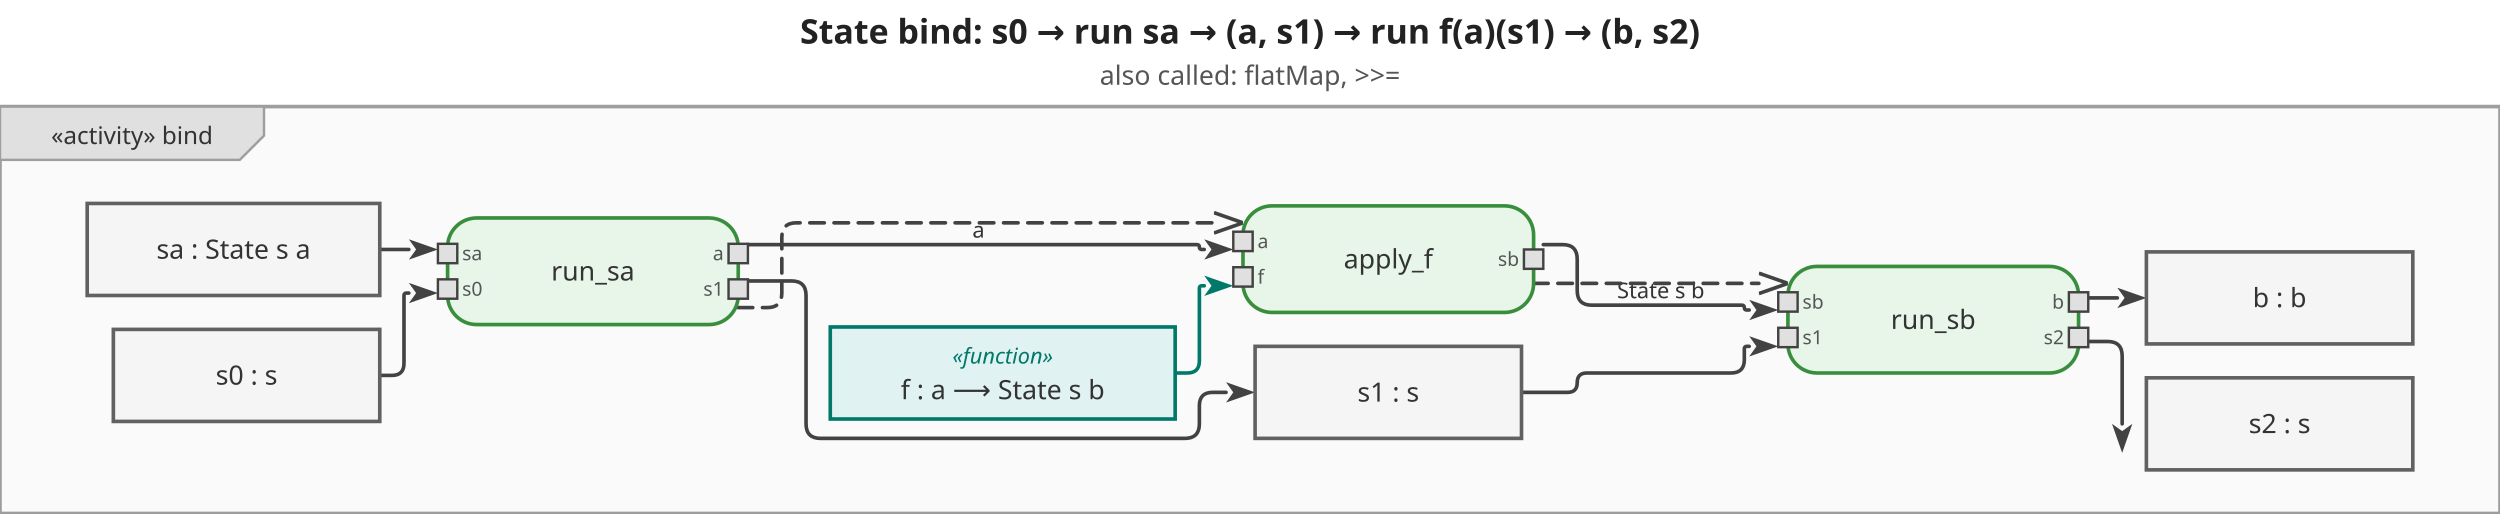
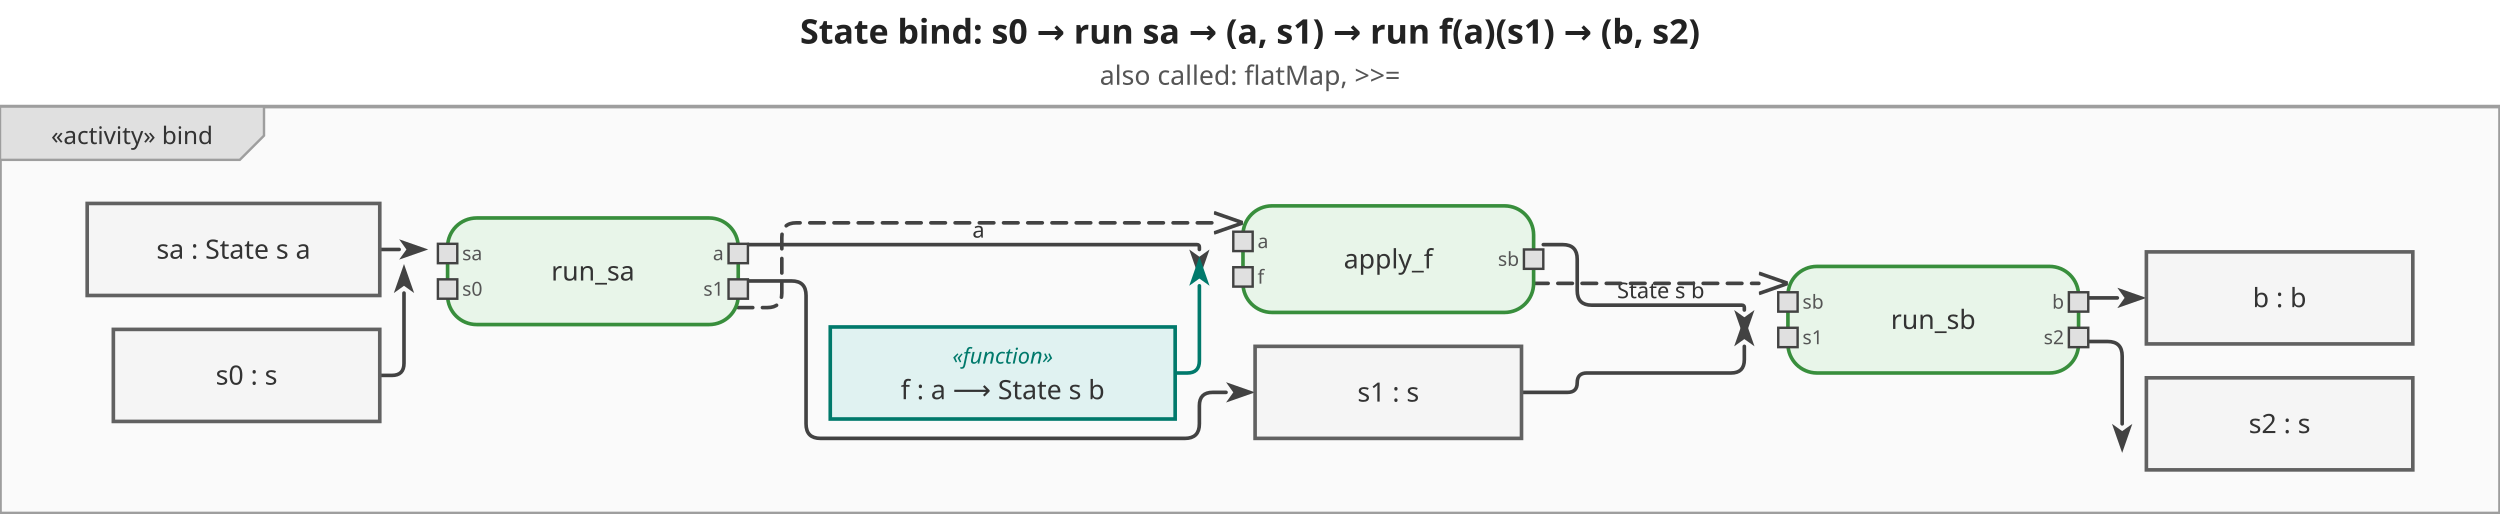
<svg xmlns="http://www.w3.org/2000/svg" viewBox="0 0 1032.2 212" width="1032.2" height="212">
  <defs>
    <marker id="arrowFilled" viewBox="0 0 10 10" refX="0" refY="5" markerWidth="8" markerHeight="8" orient="auto-start-reverse">
      <path d="M0,1.5 L10,5 L0,8.5 L2.5,5 Z" fill="#424242" />
    </marker>
    <marker id="arrowOpen" viewBox="0 0 10 10" refX="0" refY="5" markerWidth="8" markerHeight="8" orient="auto-start-reverse">
      <path d="M0,1.5 L10,5 L0,8.5" fill="none" stroke="#424242" stroke-width="1.25" />
    </marker>
    <marker id="arrowHof" viewBox="0 0 10 10" refX="0" refY="5" markerWidth="8" markerHeight="8" orient="auto-start-reverse">
      <path d="M0,1.5 L10,5 L0,8.5 L2.5,5 Z" fill="#00796b" />
    </marker>
  </defs>
  <rect width="1032.2" height="212" fill="white" />
  <text x="516.1" y="18" text-anchor="middle" font-size="14" font-weight="bold" font-family="sans-serif" fill="#222">State bind: s0 → run sa → (a, s1) → run f(a)(s1) → (b, s2)</text>
  <text x="516.1" y="35" text-anchor="middle" font-size="11" font-weight="normal" font-family="sans-serif" fill="#555">also called: flatMap, &gt;&gt;=</text>
  <g transform="translate(0,44) scale(1)">
    <rect x="0" y="0" width="1032.2" height="168" fill="#fafafa" stroke="#9e9e9e" stroke-width="1.5" />
    <g class="diagram-frame-tab tab-activity">
      <path d="M0,0 L109,0 L109,12 L99,22 L0,22 Z" fill="#e0e0e0" stroke="#9e9e9e" stroke-width="1" />
      <text x="54.5" y="12" text-anchor="middle" font-size="10" font-family="sans-serif" dominant-baseline="middle" fill="#333">«activity» bind</text>
    </g>
    <g class="edge">
-       <path d="M156.8,59.0 L168.8,59.0" fill="none" stroke="#424242" stroke-width="1.5" stroke-linejoin="round" stroke-linecap="round" marker-end="url(#arrowFilled)" />
+       <path d="M156.8,59.0 L164.8,59.0" fill="none" stroke="#424242" stroke-width="1.5" stroke-linejoin="round" stroke-linecap="round" marker-end="url(#arrowFilled)" />
    </g>
    <g class="edge">
-       <path d="M156.8,111.0 L161.8,111.0 Q166.8,111.0 166.8,106.0 L166.8,78.0 Q166.8,77.0 167.8,77.0 L168.8,77.0" fill="none" stroke="#424242" stroke-width="1.5" stroke-linejoin="round" stroke-linecap="round" marker-end="url(#arrowFilled)" />
+       <path d="M156.8,111.0 L161.8,111.0 Q166.8,111.0 166.8,106.0 L166.8,77.0 L166.8,77.0" fill="none" stroke="#424242" stroke-width="1.5" stroke-linejoin="round" stroke-linecap="round" marker-end="url(#arrowFilled)" />
    </g>
    <g class="edge">
-       <path d="M308.8,57.0 L494.2,57.0 Q495.2,57.0 495.2,58.0 L495.2,58.0 Q495.2,59.0 496.2,59.0 L497.2,59.0" fill="none" stroke="#424242" stroke-width="1.5" stroke-linejoin="round" stroke-linecap="round" marker-end="url(#arrowFilled)" />
+       <path d="M308.8,57.0 L494.2,57.0 Q495.2,57.0 495.2,58.0 L495.2,59.0 L495.2,59.0" fill="none" stroke="#424242" stroke-width="1.5" stroke-linejoin="round" stroke-linecap="round" marker-end="url(#arrowFilled)" />
      <text x="404" y="51" text-anchor="middle" dominant-baseline="middle" font-size="9" font-family="sans-serif" fill="#333">a</text>
    </g>
    <g class="edge">
      <path d="M308.8,72.0 L326.8,72.0 Q332.8,72.0 332.8,78.0 L332.8,131.0 Q332.8,137.0 338.8,137.0 L489.2,137.0 Q495.2,137.0 495.2,131.0 L495.2,123.5 Q495.2,118.0 500.7,118.0 L506.2,118.0" fill="none" stroke="#424242" stroke-width="1.5" stroke-linejoin="round" stroke-linecap="round" marker-end="url(#arrowFilled)" />
    </g>
    <g class="edge hof-edge">
-       <path d="M485.2,110.0 L490.2,110.0 Q495.2,110.0 495.2,105.0 L495.2,75.0 Q495.2,74.0 496.2,74.0 L497.2,74.0" fill="none" stroke="#00796b" stroke-width="1.5" stroke-linejoin="round" stroke-linecap="round" marker-end="url(#arrowHof)" />
+       <path d="M485.2,110.0 L490.2,110.0 Q495.2,110.0 495.2,105.0 L495.2,74.0 L495.2,74.0" fill="none" stroke="#00796b" stroke-width="1.5" stroke-linejoin="round" stroke-linecap="round" marker-end="url(#arrowHof)" />
    </g>
    <g class="edge">
-       <path d="M637.2,57.0 L645.2,57.0 Q651.2,57.0 651.2,63.0 L651.2,76.0 Q651.2,82.0 657.2,82.0 L719.2,82.0 Q720.2,82.0 720.2,83.0 L720.2,83.0 Q720.2,84.0 721.2,84.0 L722.2,84.0" fill="none" stroke="#424242" stroke-width="1.5" stroke-linejoin="round" stroke-linecap="round" marker-end="url(#arrowFilled)" />
+       <path d="M637.2,57.0 L645.2,57.0 Q651.2,57.0 651.2,63.0 L651.2,76.0 Q651.2,82.0 657.2,82.0 L719.2,82.0 Q720.2,82.0 720.2,83.0 L720.2,84.0 L720.2,84.0" fill="none" stroke="#424242" stroke-width="1.5" stroke-linejoin="round" stroke-linecap="round" marker-end="url(#arrowFilled)" />
      <text x="685.7" y="76" text-anchor="middle" dominant-baseline="middle" font-size="9" font-family="sans-serif" fill="#333">State s b</text>
    </g>
    <g class="edge">
-       <path d="M628.2,118.0 L647.2,118.0 Q651.2,118.0 651.2,114.0 L651.2,114.0 Q651.2,110.0 655.2,110.0 L714.7,110.0 Q720.2,110.0 720.2,104.5 L720.2,100.0 Q720.2,99.0 721.2,99.0 L722.2,99.0" fill="none" stroke="#424242" stroke-width="1.5" stroke-linejoin="round" stroke-linecap="round" marker-end="url(#arrowFilled)" />
+       <path d="M628.2,118.0 L647.2,118.0 Q651.2,118.0 651.2,114.0 L651.2,114.0 Q651.2,110.0 655.2,110.0 L714.7,110.0 Q720.2,110.0 720.2,104.5 L720.2,99.0 L720.2,99.0" fill="none" stroke="#424242" stroke-width="1.5" stroke-linejoin="round" stroke-linecap="round" marker-end="url(#arrowFilled)" />
    </g>
    <g class="edge">
      <path d="M862.2,79.0 L874.2,79.0" fill="none" stroke="#424242" stroke-width="1.5" stroke-linejoin="round" stroke-linecap="round" marker-end="url(#arrowFilled)" />
    </g>
    <g class="edge">
      <path d="M862.2,97.0 L870.2,97.0 Q876.2,97.0 876.2,103.0 L876.2,131.0 L876.2,131.0" fill="none" stroke="#424242" stroke-width="1.5" stroke-linejoin="round" stroke-linecap="round" marker-end="url(#arrowFilled)" />
    </g>
    <g class="edge">
      <path d="M304.8,83.0 L316.8,83.0 Q322.8,83.0 322.8,77.0 L322.8,54.0 Q322.8,48.0 328.8,48.0 L501.2,48.0" fill="none" stroke="#424242" stroke-width="1.5" stroke-linejoin="round" stroke-linecap="round" marker-end="url(#arrowOpen)" stroke-dasharray="6,4" />
    </g>
    <g class="edge">
      <path d="M633.2,73.0 L726.2,73.0" fill="none" stroke="#424242" stroke-width="1.5" stroke-linejoin="round" stroke-linecap="round" marker-end="url(#arrowOpen)" stroke-dasharray="6,4" />
    </g>
    <g class="action-node">
      <rect x="184.8" y="46" width="120" height="44" rx="12" fill="#e8f5e9" stroke="#388e3c" stroke-width="1.5" />
      <text class="action-label" x="244.8" y="68" text-anchor="middle" font-size="11" font-family="sans-serif" dominant-baseline="middle" fill="#333">run_sa</text>
      <g class="pin pin-in">
        <rect x="180.8" y="56.667" width="8" height="8" fill="#e0e0e0" stroke="#424242" stroke-width="1" />
        <text x="190.8" y="60.667" text-anchor="start" dominant-baseline="middle" font-size="8" font-family="sans-serif" fill="#555">sa</text>
      </g>
      <g class="pin pin-in">
        <rect x="180.8" y="71.333" width="8" height="8" fill="#e0e0e0" stroke="#424242" stroke-width="1" />
        <text x="190.8" y="75.333" text-anchor="start" dominant-baseline="middle" font-size="8" font-family="sans-serif" fill="#555">s0</text>
      </g>
      <g class="pin pin-out">
        <rect x="300.8" y="56.667" width="8" height="8" fill="#e0e0e0" stroke="#424242" stroke-width="1" />
        <text x="298.8" y="60.667" text-anchor="end" dominant-baseline="middle" font-size="8" font-family="sans-serif" fill="#555">a</text>
      </g>
      <g class="pin pin-out">
        <rect x="300.8" y="71.333" width="8" height="8" fill="#e0e0e0" stroke="#424242" stroke-width="1" />
        <text x="298.8" y="75.333" text-anchor="end" dominant-baseline="middle" font-size="8" font-family="sans-serif" fill="#555">s1</text>
      </g>
    </g>
    <g class="action-node">
      <rect x="513.2" y="41" width="120" height="44" rx="12" fill="#e8f5e9" stroke="#388e3c" stroke-width="1.5" />
      <text class="action-label" x="573.2" y="63" text-anchor="middle" font-size="11" font-family="sans-serif" dominant-baseline="middle" fill="#333">apply_f</text>
      <g class="pin pin-in">
        <rect x="509.2" y="51.667" width="8" height="8" fill="#e0e0e0" stroke="#424242" stroke-width="1" />
        <text x="519.2" y="55.667" text-anchor="start" dominant-baseline="middle" font-size="8" font-family="sans-serif" fill="#555">a</text>
      </g>
      <g class="pin pin-in">
        <rect x="509.2" y="66.333" width="8" height="8" fill="#e0e0e0" stroke="#424242" stroke-width="1" />
        <text x="519.2" y="70.333" text-anchor="start" dominant-baseline="middle" font-size="8" font-family="sans-serif" fill="#555">f</text>
      </g>
      <g class="pin pin-out">
        <rect x="629.2" y="59" width="8" height="8" fill="#e0e0e0" stroke="#424242" stroke-width="1" />
        <text x="627.2" y="63" text-anchor="end" dominant-baseline="middle" font-size="8" font-family="sans-serif" fill="#555">sb</text>
      </g>
    </g>
    <g class="action-node">
      <rect x="738.2" y="66" width="120" height="44" rx="12" fill="#e8f5e9" stroke="#388e3c" stroke-width="1.5" />
      <text class="action-label" x="798.2" y="88" text-anchor="middle" font-size="11" font-family="sans-serif" dominant-baseline="middle" fill="#333">run_sb</text>
      <g class="pin pin-in">
        <rect x="734.2" y="76.667" width="8" height="8" fill="#e0e0e0" stroke="#424242" stroke-width="1" />
        <text x="744.2" y="80.667" text-anchor="start" dominant-baseline="middle" font-size="8" font-family="sans-serif" fill="#555">sb</text>
      </g>
      <g class="pin pin-in">
        <rect x="734.2" y="91.333" width="8" height="8" fill="#e0e0e0" stroke="#424242" stroke-width="1" />
        <text x="744.2" y="95.333" text-anchor="start" dominant-baseline="middle" font-size="8" font-family="sans-serif" fill="#555">s1</text>
      </g>
      <g class="pin pin-out">
        <rect x="854.2" y="76.667" width="8" height="8" fill="#e0e0e0" stroke="#424242" stroke-width="1" />
        <text x="852.2" y="80.667" text-anchor="end" dominant-baseline="middle" font-size="8" font-family="sans-serif" fill="#555">b</text>
      </g>
      <g class="pin pin-out">
        <rect x="854.2" y="91.333" width="8" height="8" fill="#e0e0e0" stroke="#424242" stroke-width="1" />
        <text x="852.2" y="95.333" text-anchor="end" dominant-baseline="middle" font-size="8" font-family="sans-serif" fill="#555">s2</text>
      </g>
    </g>
    <g class="object-node">
      <rect x="36" y="40" width="120.8" height="38" fill="#f5f5f5" stroke="#616161" stroke-width="1.5" />
      <text x="96.4" y="59" text-anchor="middle" font-size="11" font-family="sans-serif" dominant-baseline="middle" fill="#333">sa : State s a</text>
    </g>
    <g class="object-node hof">
      <rect x="342.8" y="91" width="142.4" height="38" fill="#e0f2f1" stroke="#00796b" stroke-width="1.5" />
      <text x="414" y="103" text-anchor="middle" font-size="9" font-style="italic" font-family="sans-serif" dominant-baseline="middle" fill="#00796b">«function»</text>
      <text x="414" y="117" text-anchor="middle" font-size="11" font-family="sans-serif" dominant-baseline="middle" fill="#333">f : a ⟶ State s b</text>
    </g>
    <g class="object-node">
      <rect x="46.8" y="92" width="110" height="38" fill="#f5f5f5" stroke="#616161" stroke-width="1.5" />
      <text x="101.8" y="111" text-anchor="middle" font-size="11" font-family="sans-serif" dominant-baseline="middle" fill="#333">s0 : s</text>
    </g>
    <g class="object-node">
      <rect x="518.2" y="99" width="110" height="38" fill="#f5f5f5" stroke="#616161" stroke-width="1.5" />
      <text x="573.2" y="118" text-anchor="middle" font-size="11" font-family="sans-serif" dominant-baseline="middle" fill="#333">s1 : s</text>
    </g>
    <g class="object-node">
      <rect x="886.2" y="60" width="110" height="38" fill="#f5f5f5" stroke="#616161" stroke-width="1.5" />
      <text x="941.2" y="79" text-anchor="middle" font-size="11" font-family="sans-serif" dominant-baseline="middle" fill="#333">b : b</text>
    </g>
    <g class="object-node">
      <rect x="886.2" y="112" width="110" height="38" fill="#f5f5f5" stroke="#616161" stroke-width="1.5" />
      <text x="941.2" y="131" text-anchor="middle" font-size="11" font-family="sans-serif" dominant-baseline="middle" fill="#333">s2 : s</text>
    </g>
  </g>
</svg>
